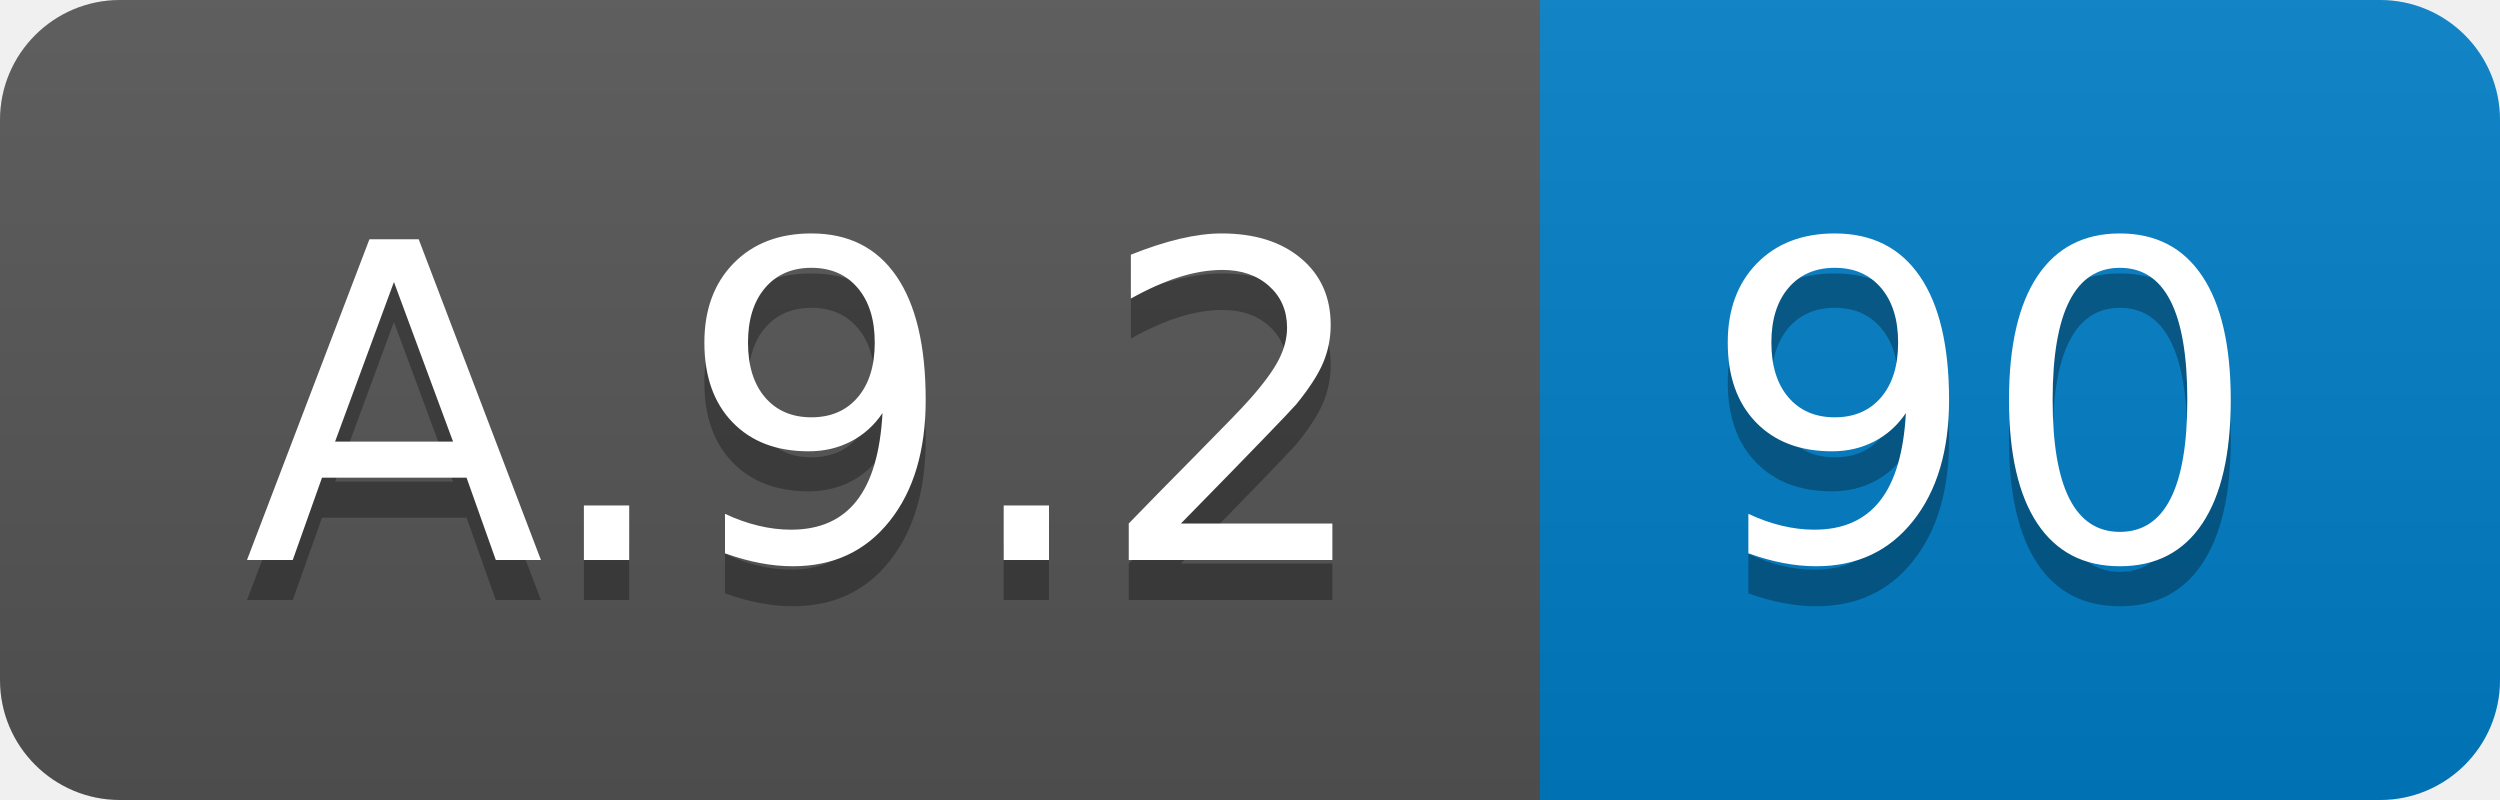
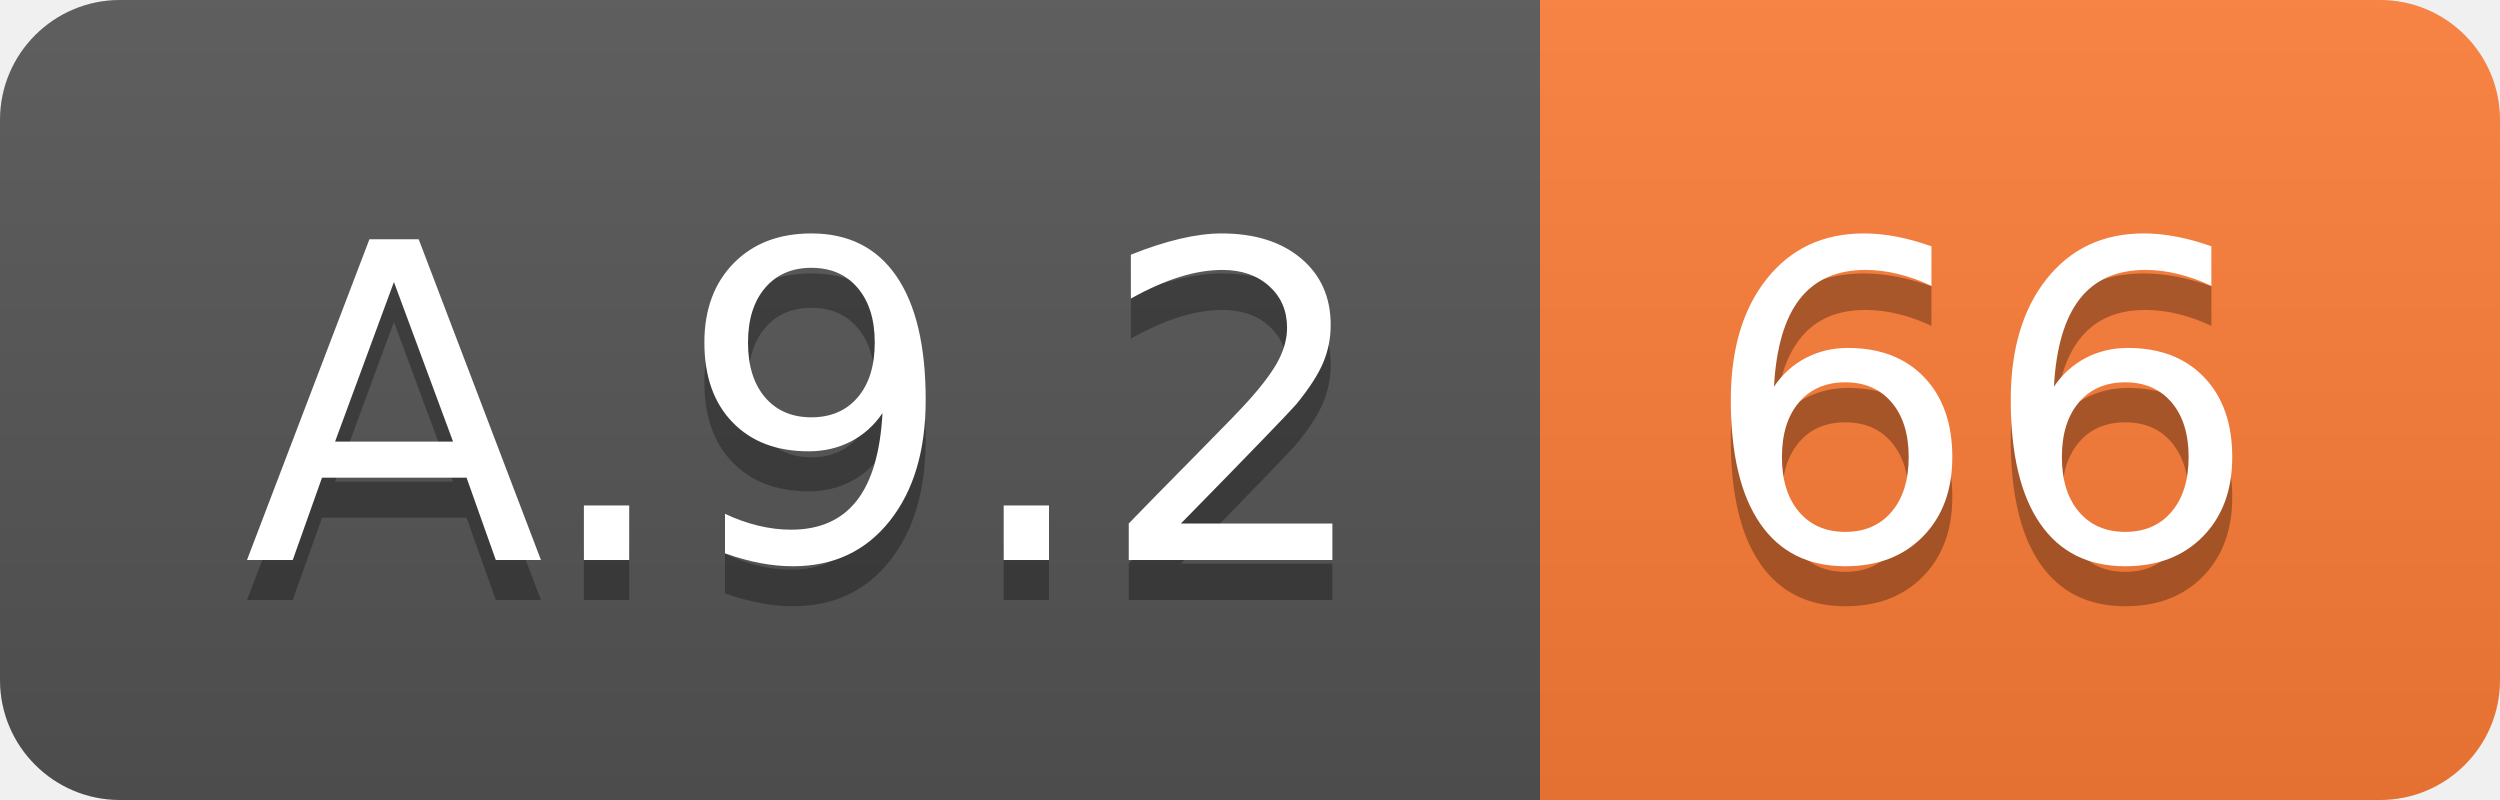
<svg xmlns="http://www.w3.org/2000/svg" width="62.5" height="20">
  <linearGradient id="smooth" x2="0" y2="100%">
    <stop offset="0" stop-color="#bbb" stop-opacity=".1" />
    <stop offset="1" stop-opacity=".1" />
  </linearGradient>
  <clipPath id="round">
    <rect width="62.5" height="20" rx="3" fill="#fff" />
  </clipPath>
  <g clip-path="url(#round)">
    <rect width="38.5" height="20" fill="#555" />
-     <rect x="38.5" width="24.0" height="20" fill="#007ec6" />
+     <rect x="38.5" width="24.0" height="20" fill="#fe7d37" />
    <rect width="62.5" height="20" fill="url(#smooth)" />
  </g>
  <g fill="#fff" text-anchor="middle" font-family="DejaVu Sans,Verdana,Geneva,sans-serif" font-size="110">
    <text x="202.5" y="150" fill="#010101" fill-opacity=".3" transform="scale(0.1)" textLength="285.0" lengthAdjust="spacing">A.9.2</text>
    <text x="202.5" y="140" transform="scale(0.1)" textLength="285.0" lengthAdjust="spacing">A.9.2</text>
-     <text x="495.0" y="150" fill="#010101" fill-opacity=".3" transform="scale(0.1)" textLength="140.0" lengthAdjust="spacing">90</text>
-     <text x="495.0" y="140" transform="scale(0.1)" textLength="140.0" lengthAdjust="spacing">90</text>
+     <text x="495.0" y="150" fill="#010101" fill-opacity=".3" transform="scale(0.1)" textLength="140.0" lengthAdjust="spacing">66</text>
+     <text x="495.0" y="140" transform="scale(0.1)" textLength="140.0" lengthAdjust="spacing">66</text>
  </g>
</svg>
